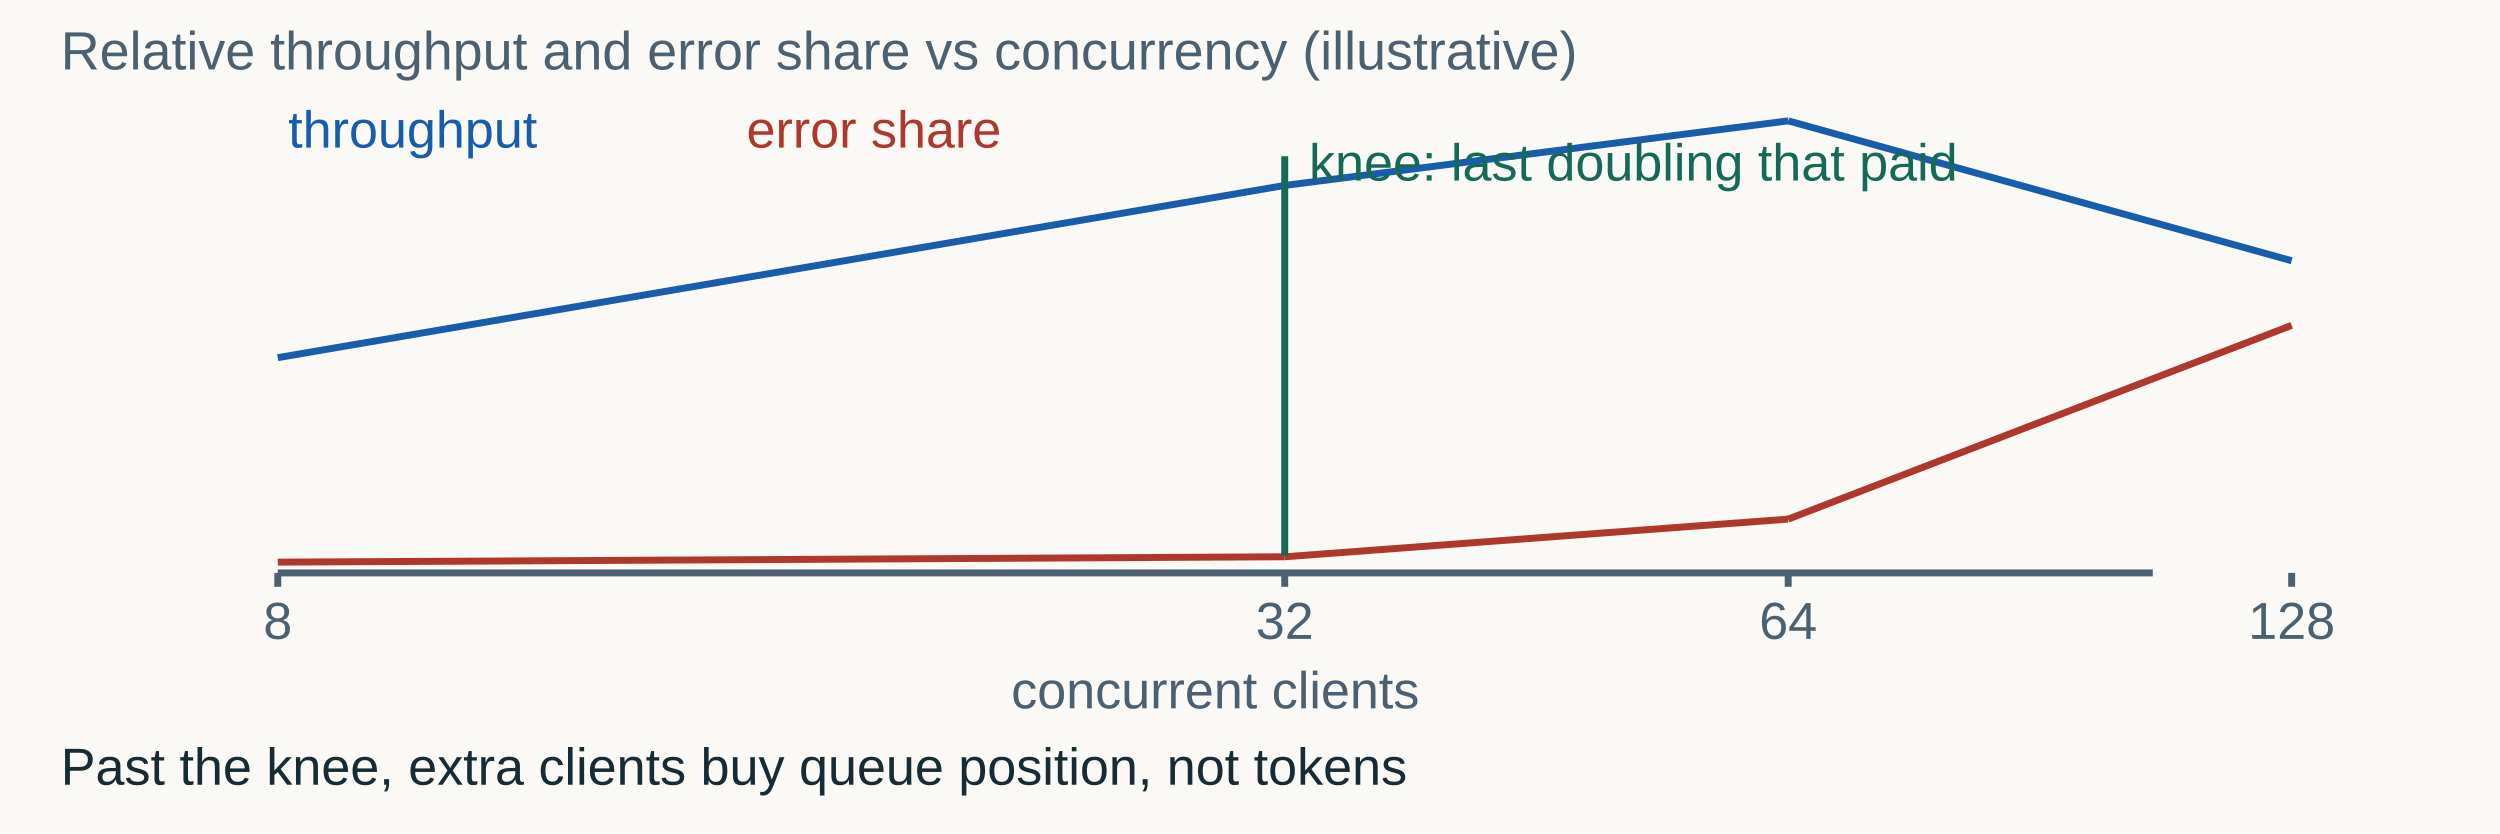
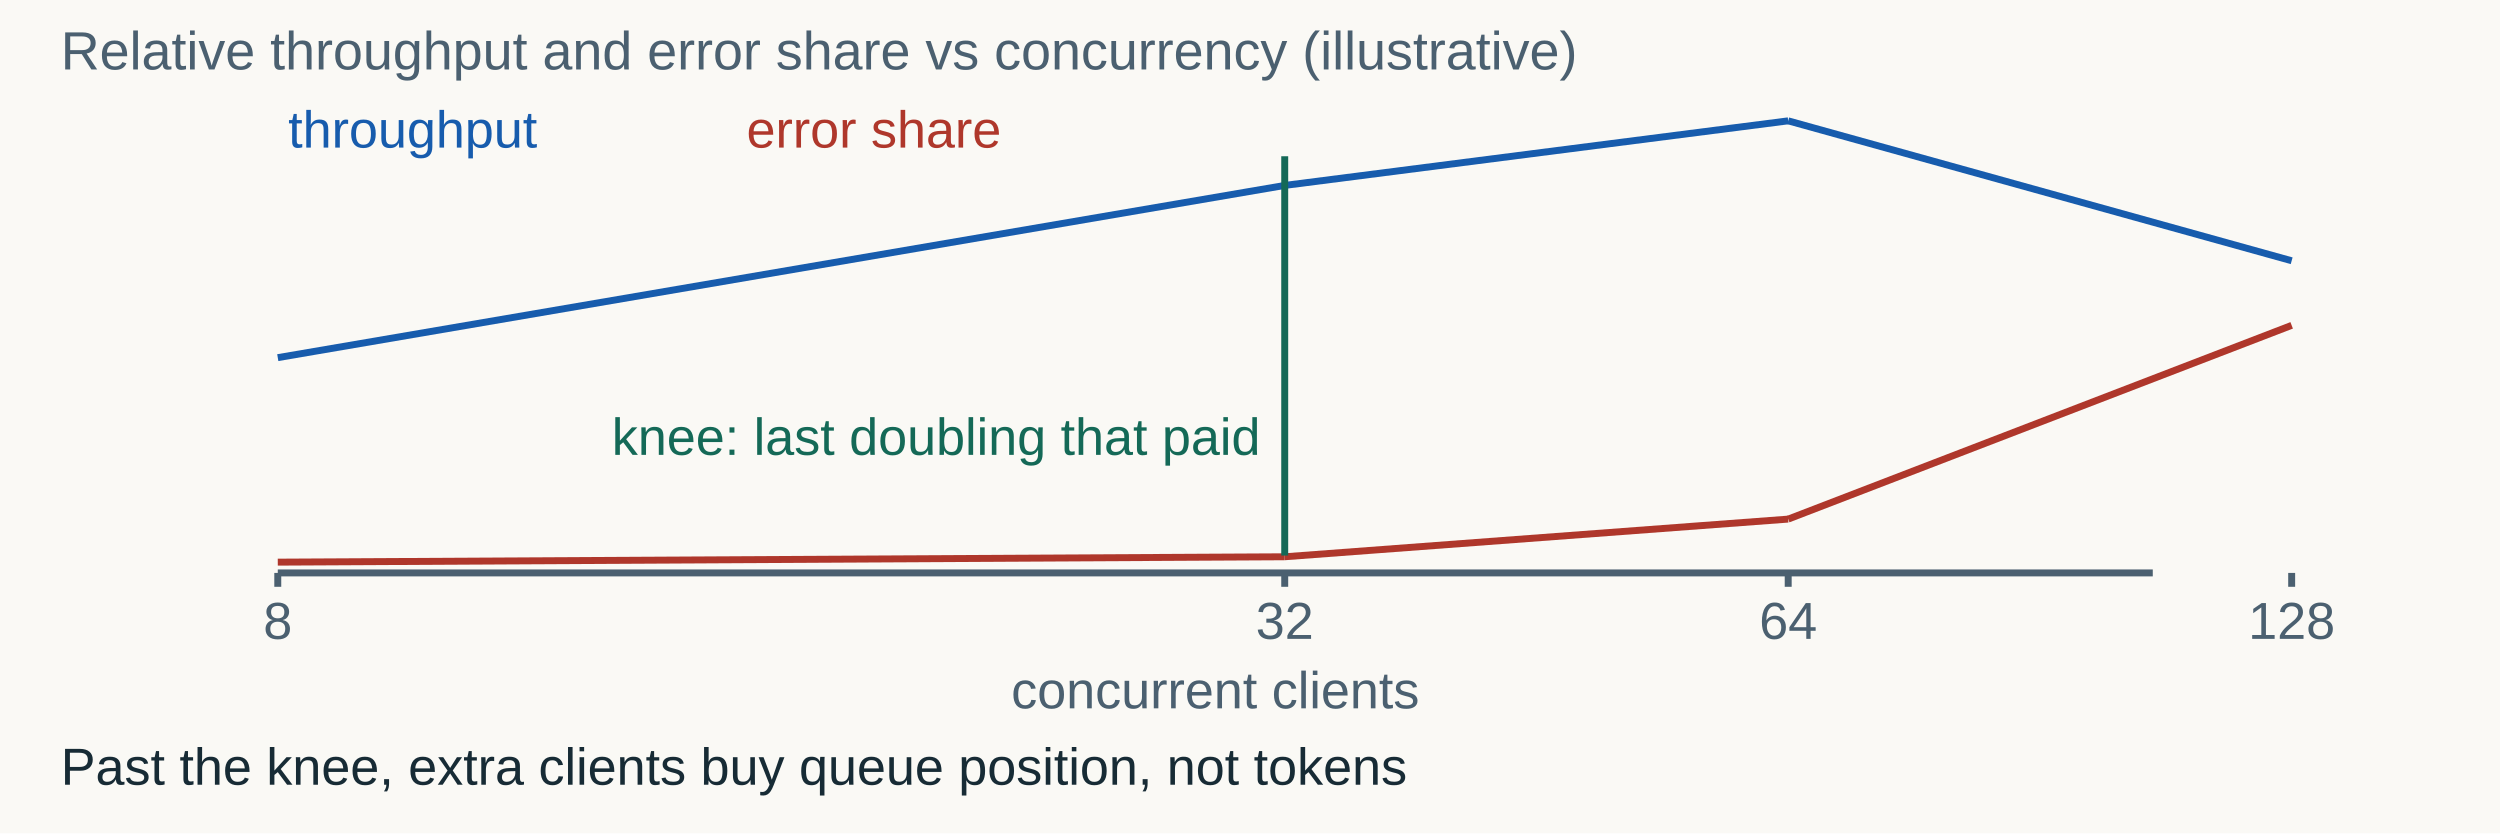
<svg xmlns="http://www.w3.org/2000/svg" width="1440" height="480" viewBox="0 0 1440 480" role="img" aria-labelledby="title desc">
  <rect width="1440" height="480" fill="#faf9f5" />
  <g font-family="Arial, sans-serif">
    <text x="35" y="40" fill="#4b6070" font-size="31" text-anchor="start">Relative throughput and error share vs concurrency (illustrative)</text>
    <text x="160" y="368" fill="#4b6070" font-size="30" text-anchor="middle">8</text>
    <line x1="160" y1="330" x2="160" y2="338" stroke="#4b6070" stroke-width="4" />
    <text x="740" y="368" fill="#4b6070" font-size="30" text-anchor="middle">32</text>
    <line x1="740" y1="330" x2="740" y2="338" stroke="#4b6070" stroke-width="4" />
    <text x="1030" y="368" fill="#4b6070" font-size="30" text-anchor="middle">64</text>
    <line x1="1030" y1="330" x2="1030" y2="338" stroke="#4b6070" stroke-width="4" />
    <text x="1320" y="368" fill="#4b6070" font-size="30" text-anchor="middle">128</text>
    <line x1="1320" y1="330" x2="1320" y2="338" stroke="#4b6070" stroke-width="4" />
    <line x1="160" y1="330" x2="1240" y2="330" stroke="#4b6070" stroke-width="4" />
    <text x="700" y="408" fill="#4b6070" font-size="30" text-anchor="middle">concurrent clients</text>
    <line x1="160" y1="206" x2="740" y2="106.8" stroke="#175cad" stroke-width="4" />
    <line x1="160" y1="323.8" x2="740" y2="320.7" stroke="#af372b" stroke-width="4" />
    <line x1="740" y1="106.8" x2="1030" y2="69.6" stroke="#175cad" stroke-width="4" />
    <line x1="740" y1="320.7" x2="1030" y2="299" stroke="#af372b" stroke-width="4" />
    <line x1="1030" y1="69.6" x2="1320" y2="150.2" stroke="#175cad" stroke-width="4" />
    <line x1="1030" y1="299" x2="1320" y2="187.4" stroke="#af372b" stroke-width="4" />
    <text x="166" y="85" fill="#175cad" font-size="30" text-anchor="start">throughput</text>
    <text x="430" y="85" fill="#af372b" font-size="30" text-anchor="start">error share</text>
    <line x1="740" y1="90" x2="740" y2="320" stroke="#146957" stroke-width="4" />
-     <text x="754" y="104" fill="#146957" font-size="30" text-anchor="start">knee: last doubling that paid</text>
+     <text x="726" y="262" fill="#146957" font-size="30" text-anchor="end">knee: last doubling that paid</text>
    <text x="35" y="452" fill="#172b35" font-size="30" text-anchor="start">Past the knee, extra clients buy queue position, not tokens</text>
  </g>
</svg>
